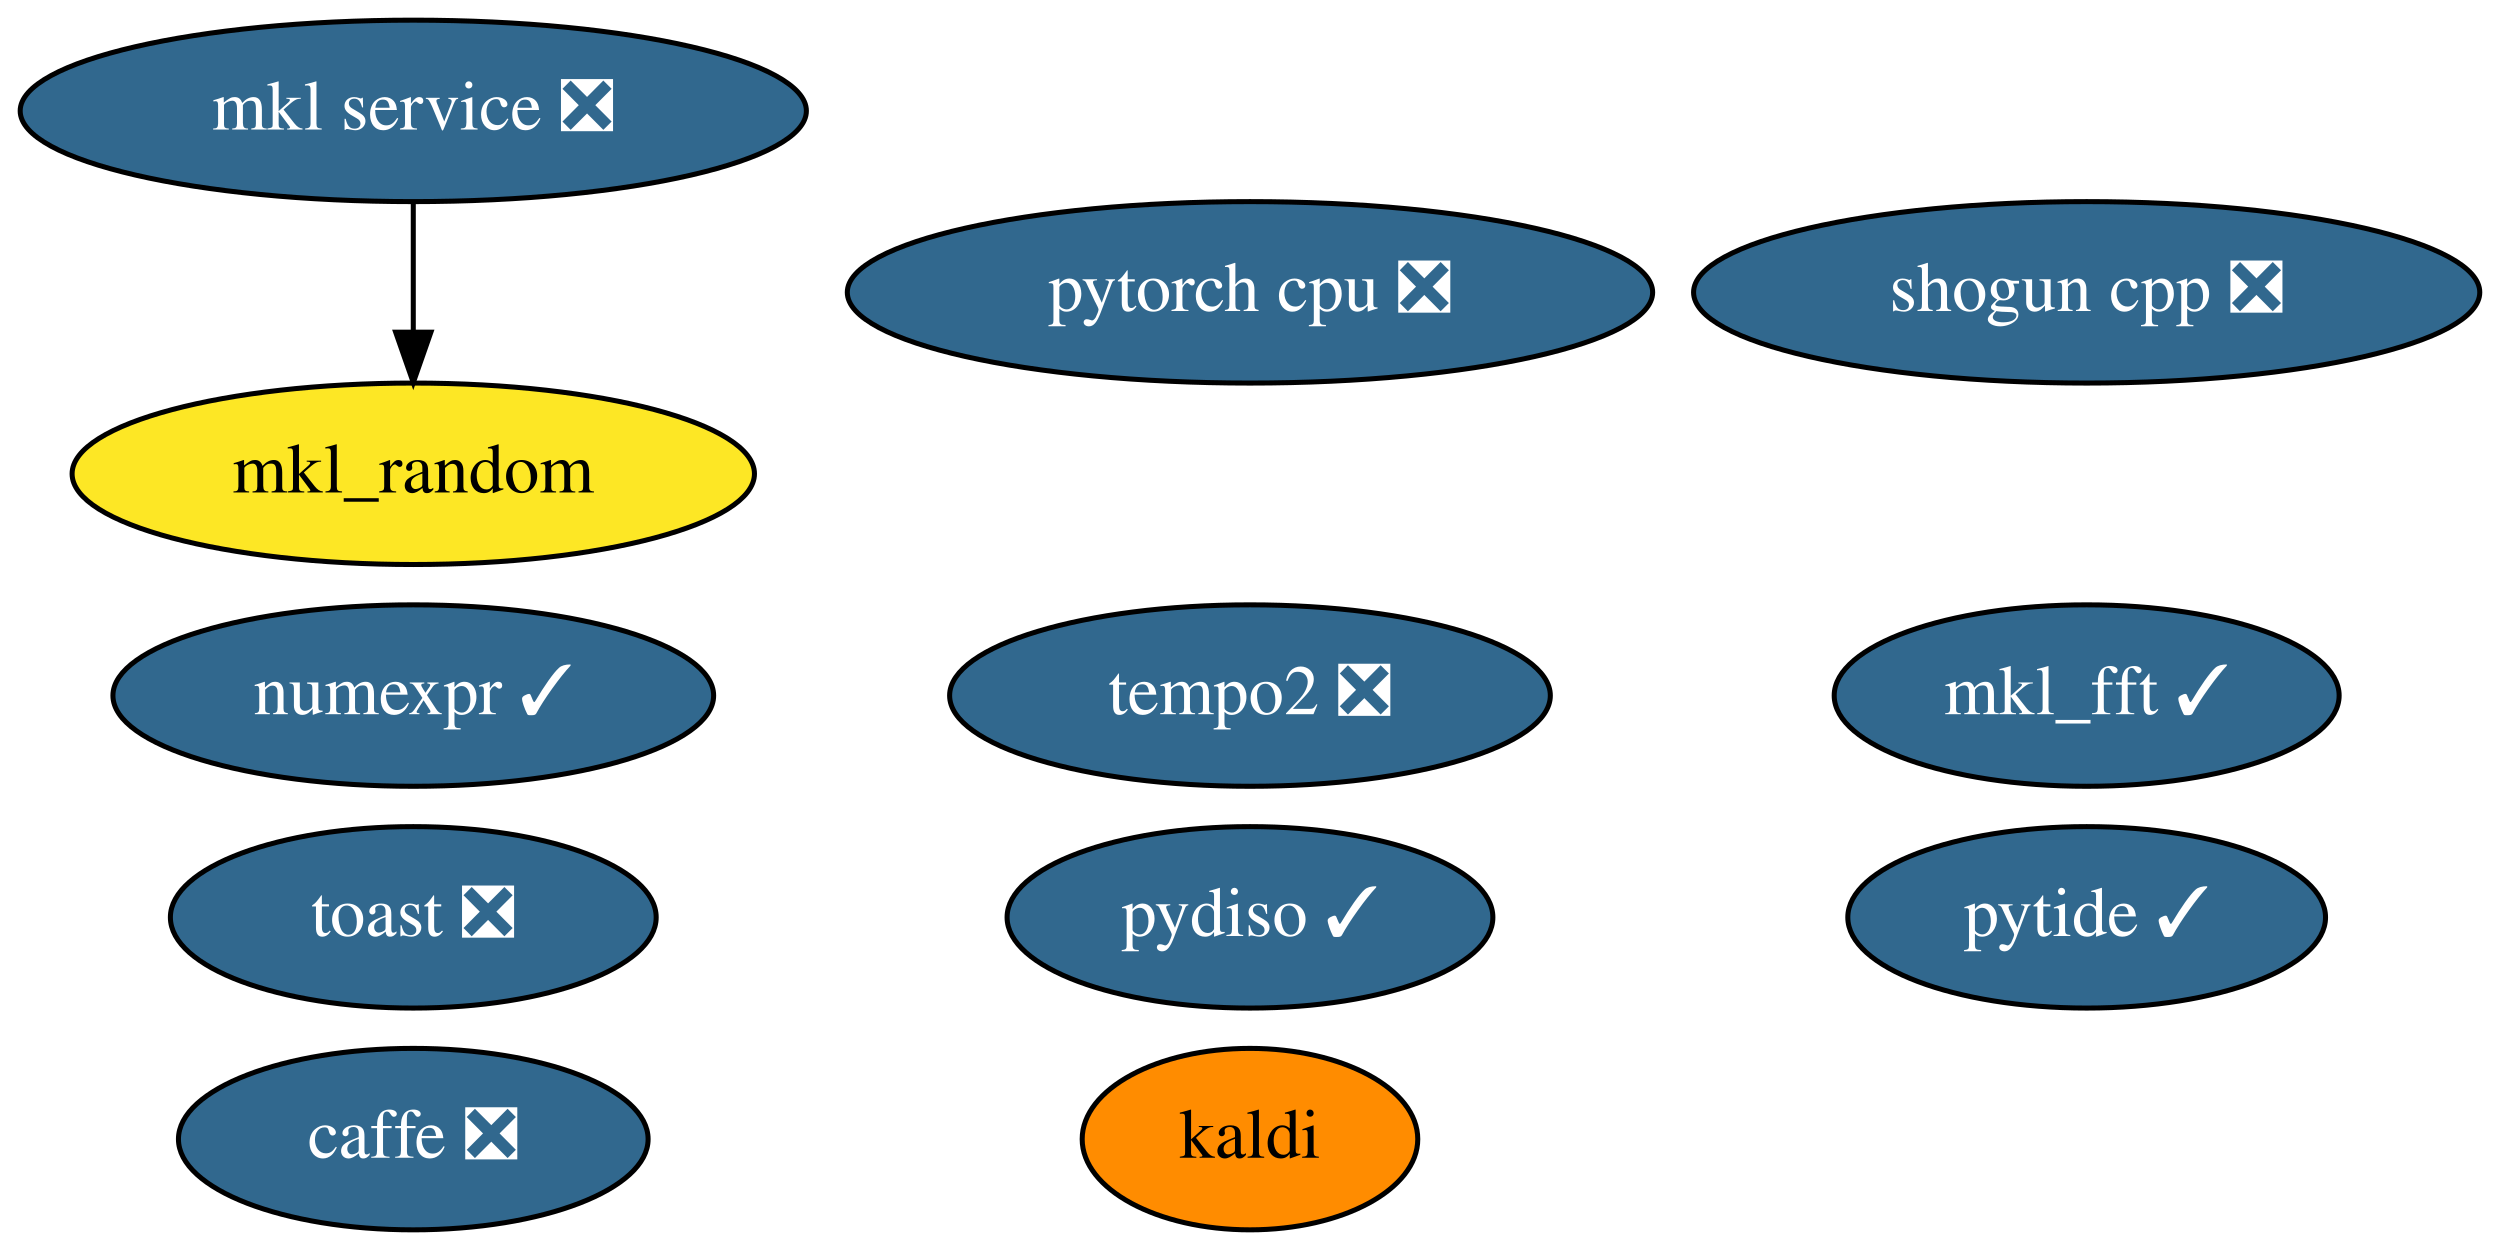
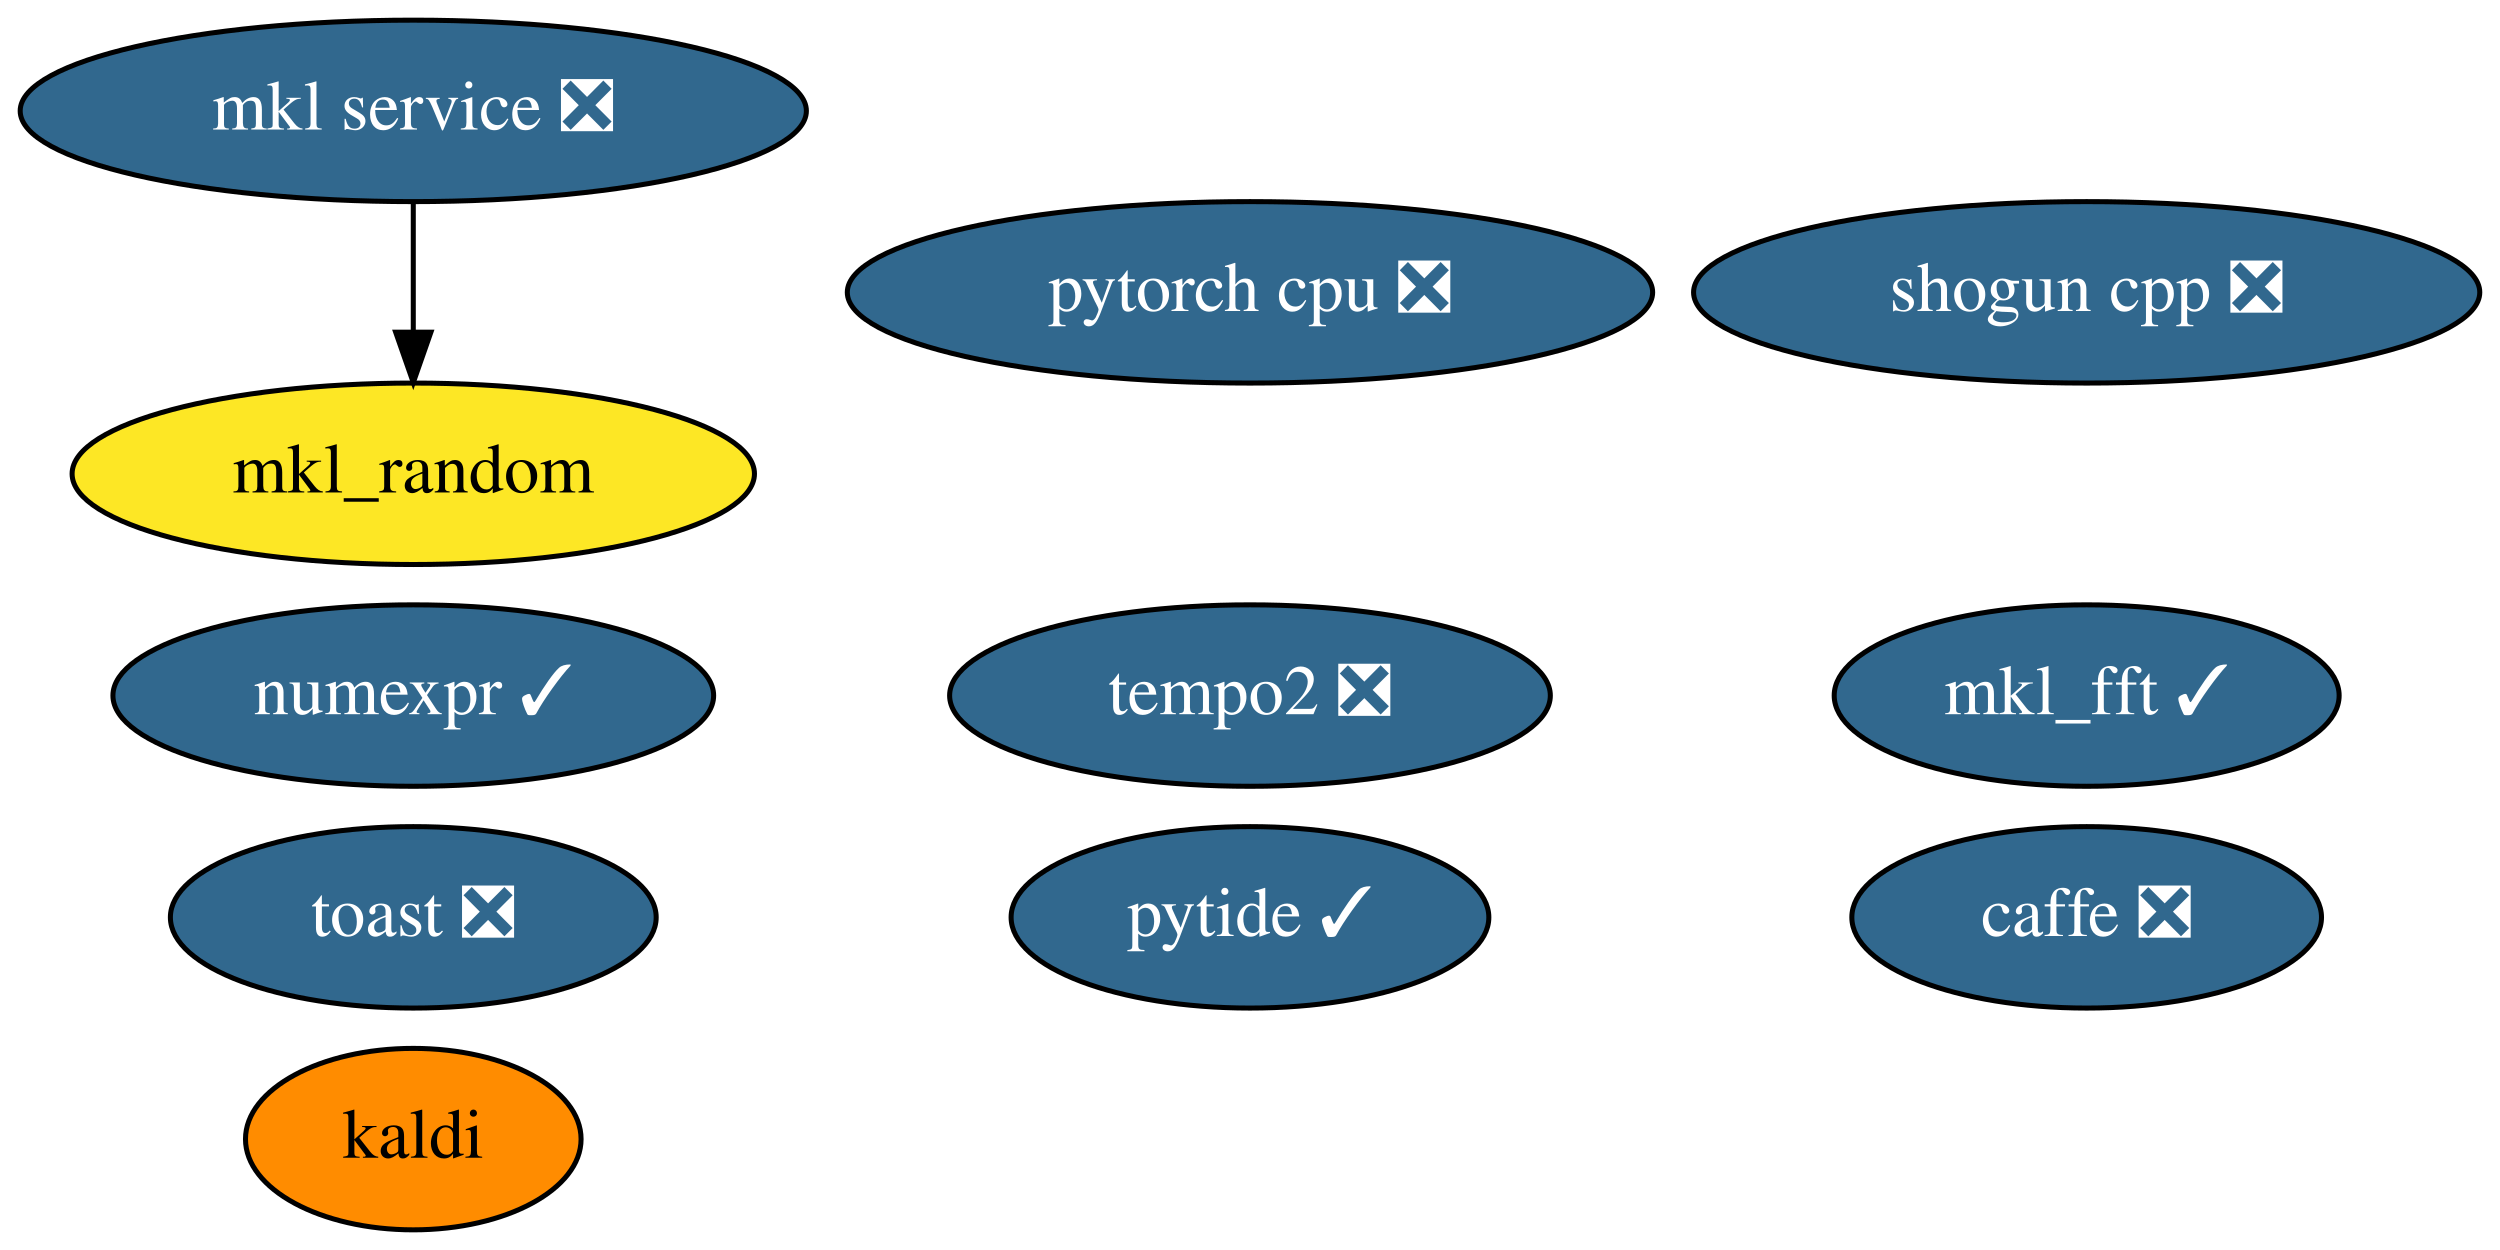
<svg xmlns="http://www.w3.org/2000/svg" xmlns:xlink="http://www.w3.org/1999/xlink" width="496pt" height="248pt" viewBox="0.00 0.00 495.99 248.00">
  <g id="graph0" class="graph" transform="scale(1 1) rotate(0) translate(4 244)">
    <polygon fill="white" stroke="transparent" points="-4,4 -4,-244 491.99,-244 491.99,4 -4,4" />
    <g id="node1" class="node">
      <g id="a_node1">
        <a xlink:href="https://github.com/conda-forge/caffe-feedstock/pull/77" xlink:title="caffe ❎">
-           <ellipse fill="#31688e" stroke="black" cx="77.99" cy="-18" rx="46.59" ry="18" />
-           <text text-anchor="middle" x="77.99" y="-14.3" font-family="Times,serif" font-size="14.00" fill="white">caffe ❎</text>
+           <ellipse fill="#31688e" stroke="black" cx="409.99" cy="-62" rx="46.59" ry="18" />
+           <text text-anchor="middle" x="409.99" y="-58.3" font-family="Times,serif" font-size="14.00" fill="white">caffe ❎</text>
        </a>
      </g>
    </g>
    <g id="node2" class="node">
      <g id="a_node2">
        <a xlink:href="https://github.com/conda-forge/kaldi-feedstock" xlink:title="kaldi">
-           <ellipse fill="#ff8c00" stroke="black" cx="243.99" cy="-18" rx="33.29" ry="18" />
-           <text text-anchor="middle" x="243.99" y="-14.3" font-family="Times,serif" font-size="14.00">kaldi</text>
+           <ellipse fill="#ff8c00" stroke="black" cx="77.99" cy="-18" rx="33.29" ry="18" />
+           <text text-anchor="middle" x="77.99" y="-14.3" font-family="Times,serif" font-size="14.00">kaldi</text>
        </a>
      </g>
    </g>
    <g id="node3" class="node">
      <g id="a_node3">
        <a xlink:href="https://github.com/conda-forge/mkl_random-feedstock" xlink:title="mkl_random">
          <ellipse fill="#fde725" stroke="black" cx="77.99" cy="-150" rx="67.69" ry="18" />
          <text text-anchor="middle" x="77.99" y="-146.3" font-family="Times,serif" font-size="14.00">mkl_random</text>
        </a>
      </g>
    </g>
    <g id="node4" class="node">
      <g id="a_node4">
        <a xlink:href="https://github.com/conda-forge/numexpr-feedstock/pull/37" xlink:title="numexpr ✓">
          <ellipse fill="#31688e" stroke="black" cx="77.99" cy="-106" rx="59.59" ry="18" />
          <text text-anchor="middle" x="77.99" y="-102.3" font-family="Times,serif" font-size="14.00" fill="white">numexpr ✓</text>
        </a>
      </g>
    </g>
    <g id="node5" class="node">
      <g id="a_node5">
        <a xlink:href="https://github.com/conda-forge/shogun-cpp-feedstock/pull/50" xlink:title="shogun cpp ❎">
          <ellipse fill="#31688e" stroke="black" cx="409.99" cy="-186" rx="77.99" ry="18" />
          <text text-anchor="middle" x="409.99" y="-182.3" font-family="Times,serif" font-size="14.00" fill="white">shogun cpp ❎</text>
        </a>
      </g>
    </g>
    <g id="node6" class="node">
      <g id="a_node6">
        <a xlink:href="https://github.com/conda-forge/mkl_fft-feedstock/pull/54" xlink:title="mkl_fft ✓">
          <ellipse fill="#31688e" stroke="black" cx="409.99" cy="-106" rx="50.09" ry="18" />
          <text text-anchor="middle" x="409.99" y="-102.3" font-family="Times,serif" font-size="14.00" fill="white">mkl_fft ✓</text>
        </a>
      </g>
    </g>
    <g id="node7" class="node">
      <g id="a_node7">
        <a xlink:href="https://github.com/conda-forge/pytorch-cpu-feedstock/pull/81" xlink:title="pytorch cpu ❎">
          <ellipse fill="#31688e" stroke="black" cx="243.99" cy="-186" rx="79.89" ry="18" />
          <text text-anchor="middle" x="243.99" y="-182.3" font-family="Times,serif" font-size="14.00" fill="white">pytorch cpu ❎</text>
        </a>
      </g>
    </g>
    <g id="node8" class="node">
      <g id="a_node8">
        <a xlink:href="https://github.com/conda-forge/mkl-service-feedstock/pull/22" xlink:title="mkl service ❎">
          <ellipse fill="#31688e" stroke="black" cx="77.99" cy="-222" rx="77.99" ry="18" />
          <text text-anchor="middle" x="77.99" y="-218.3" font-family="Times,serif" font-size="14.00" fill="white">mkl service ❎</text>
        </a>
      </g>
    </g>
    <g id="edge1" class="edge">
      <path fill="none" stroke="black" d="M77.99,-203.7C77.99,-195.98 77.99,-186.71 77.99,-178.11" />
      <polygon fill="black" stroke="black" points="81.49,-178.1 77.99,-168.1 74.49,-178.1 81.49,-178.1" />
    </g>
    <g id="node9" class="node">
      <g id="a_node9">
        <a xlink:href="https://github.com/conda-forge/pytide-feedstock/pull/18" xlink:title="pytide ✓">
-           <ellipse fill="#31688e" stroke="black" cx="409.99" cy="-62" rx="47.39" ry="18" />
-           <text text-anchor="middle" x="409.99" y="-58.3" font-family="Times,serif" font-size="14.00" fill="white">pytide ✓</text>
+           <ellipse fill="#31688e" stroke="black" cx="243.99" cy="-62" rx="47.39" ry="18" />
+           <text text-anchor="middle" x="243.99" y="-58.3" font-family="Times,serif" font-size="14.00" fill="white">pytide ✓</text>
        </a>
      </g>
    </g>
    <g id="node10" class="node">
      <g id="a_node10">
        <a xlink:href="https://github.com/conda-forge/toast-feedstock/pull/27" xlink:title="toast ❎">
          <ellipse fill="#31688e" stroke="black" cx="77.99" cy="-62" rx="48.19" ry="18" />
          <text text-anchor="middle" x="77.99" y="-58.3" font-family="Times,serif" font-size="14.00" fill="white">toast ❎</text>
        </a>
      </g>
    </g>
    <g id="node11" class="node">
      <g id="a_node11">
        <a xlink:href="https://github.com/conda-forge/tempo2-feedstock/pull/8" xlink:title="tempo2 ❎">
          <ellipse fill="#31688e" stroke="black" cx="243.99" cy="-106" rx="59.59" ry="18" />
          <text text-anchor="middle" x="243.99" y="-102.3" font-family="Times,serif" font-size="14.00" fill="white">tempo2 ❎</text>
        </a>
      </g>
    </g>
-     <g id="node12" class="node">
-       <g id="a_node12">
-         <a xlink:href="https://github.com/conda-forge/pydiso-feedstock/pull/4" xlink:title="pydiso ✓">
-           <ellipse fill="#31688e" stroke="black" cx="243.99" cy="-62" rx="48.19" ry="18" />
-           <text text-anchor="middle" x="243.99" y="-58.3" font-family="Times,serif" font-size="14.00" fill="white">pydiso ✓</text>
-         </a>
-       </g>
-     </g>
  </g>
</svg>
